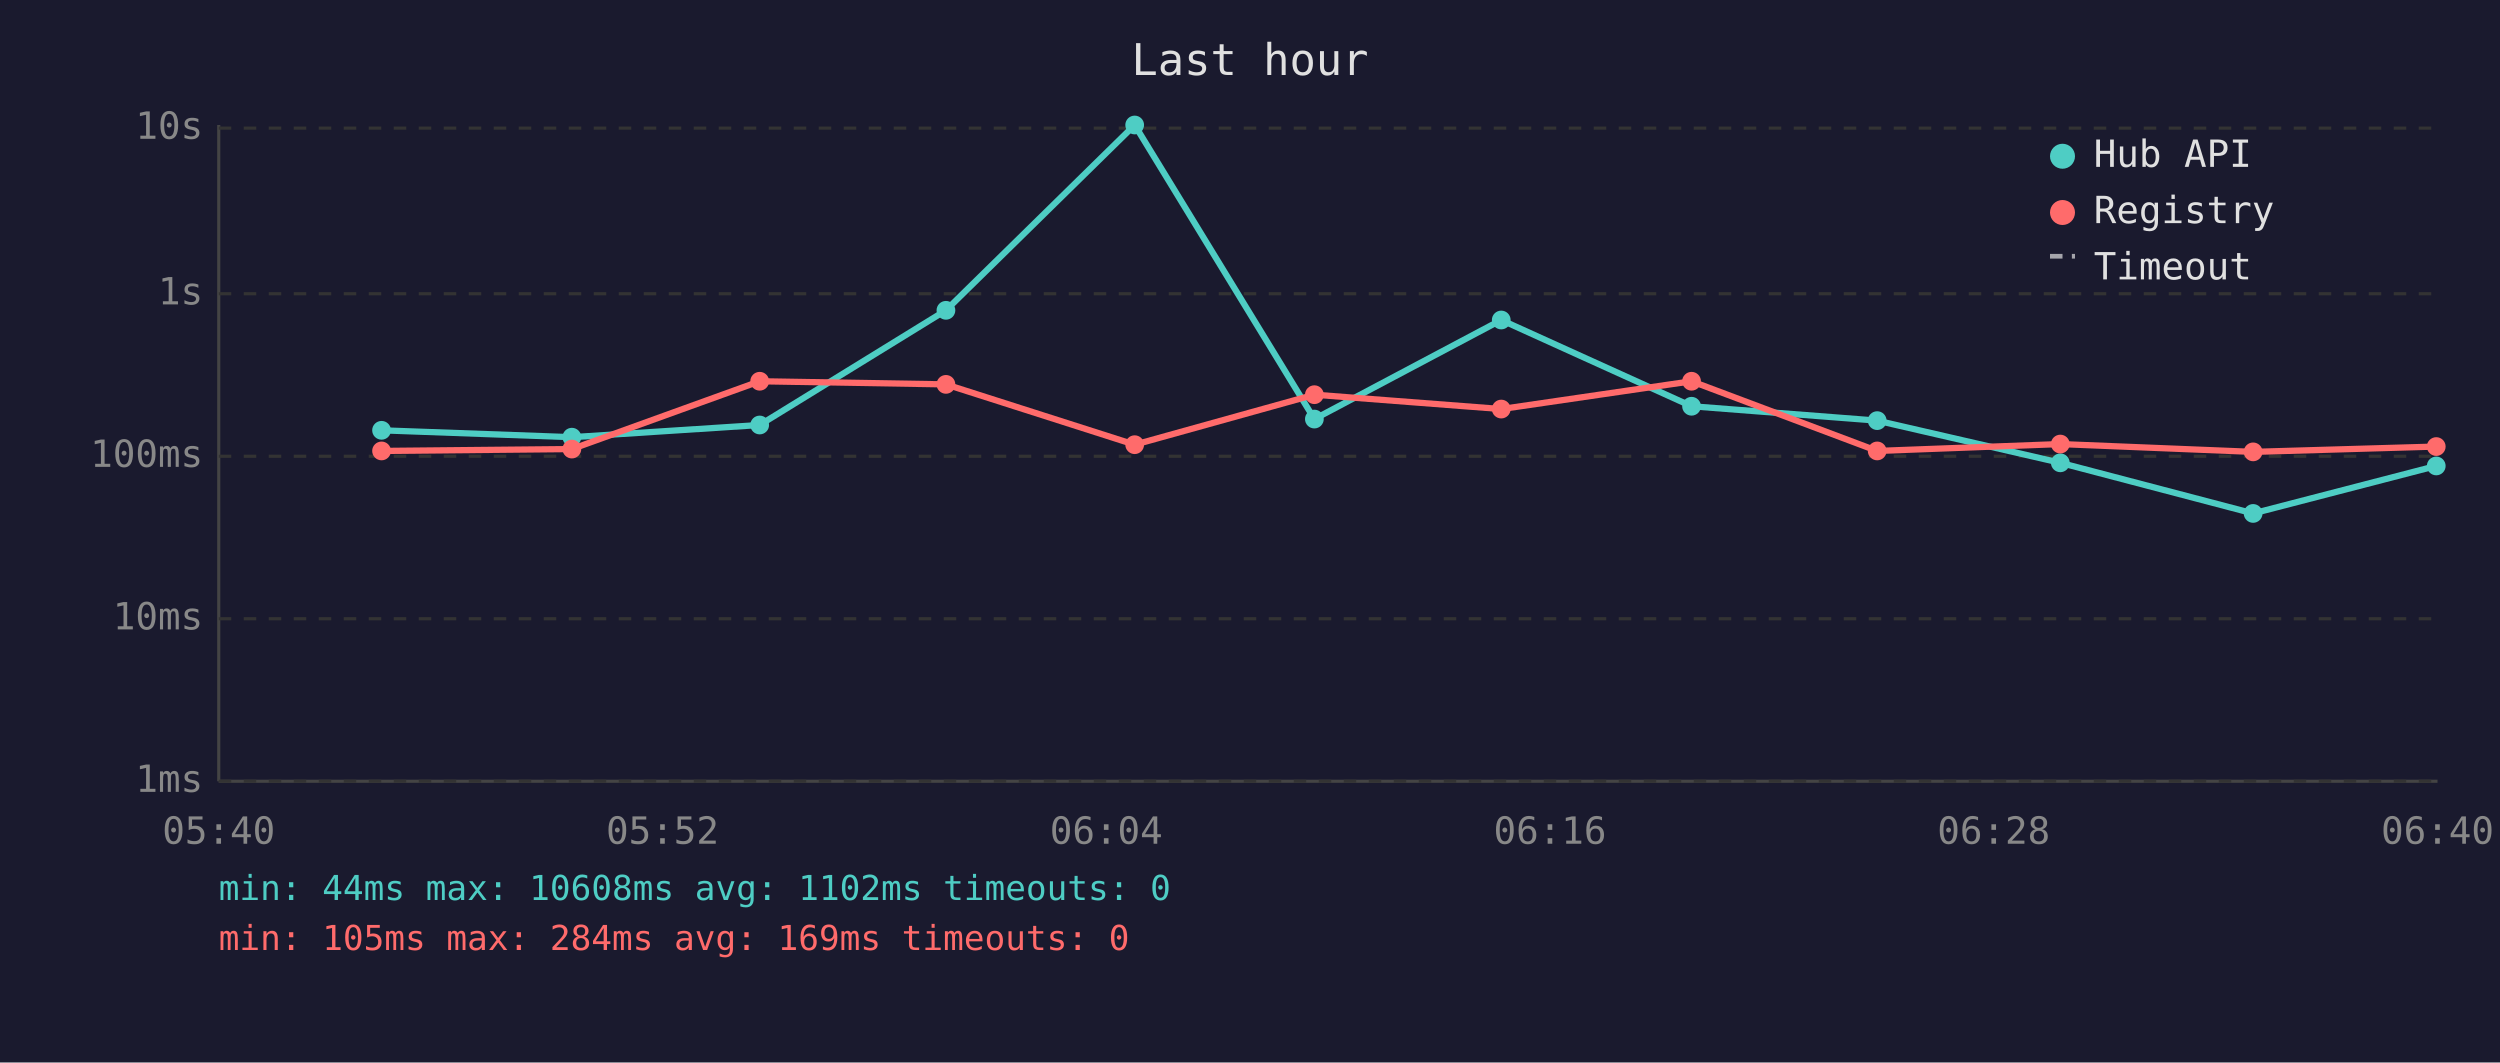
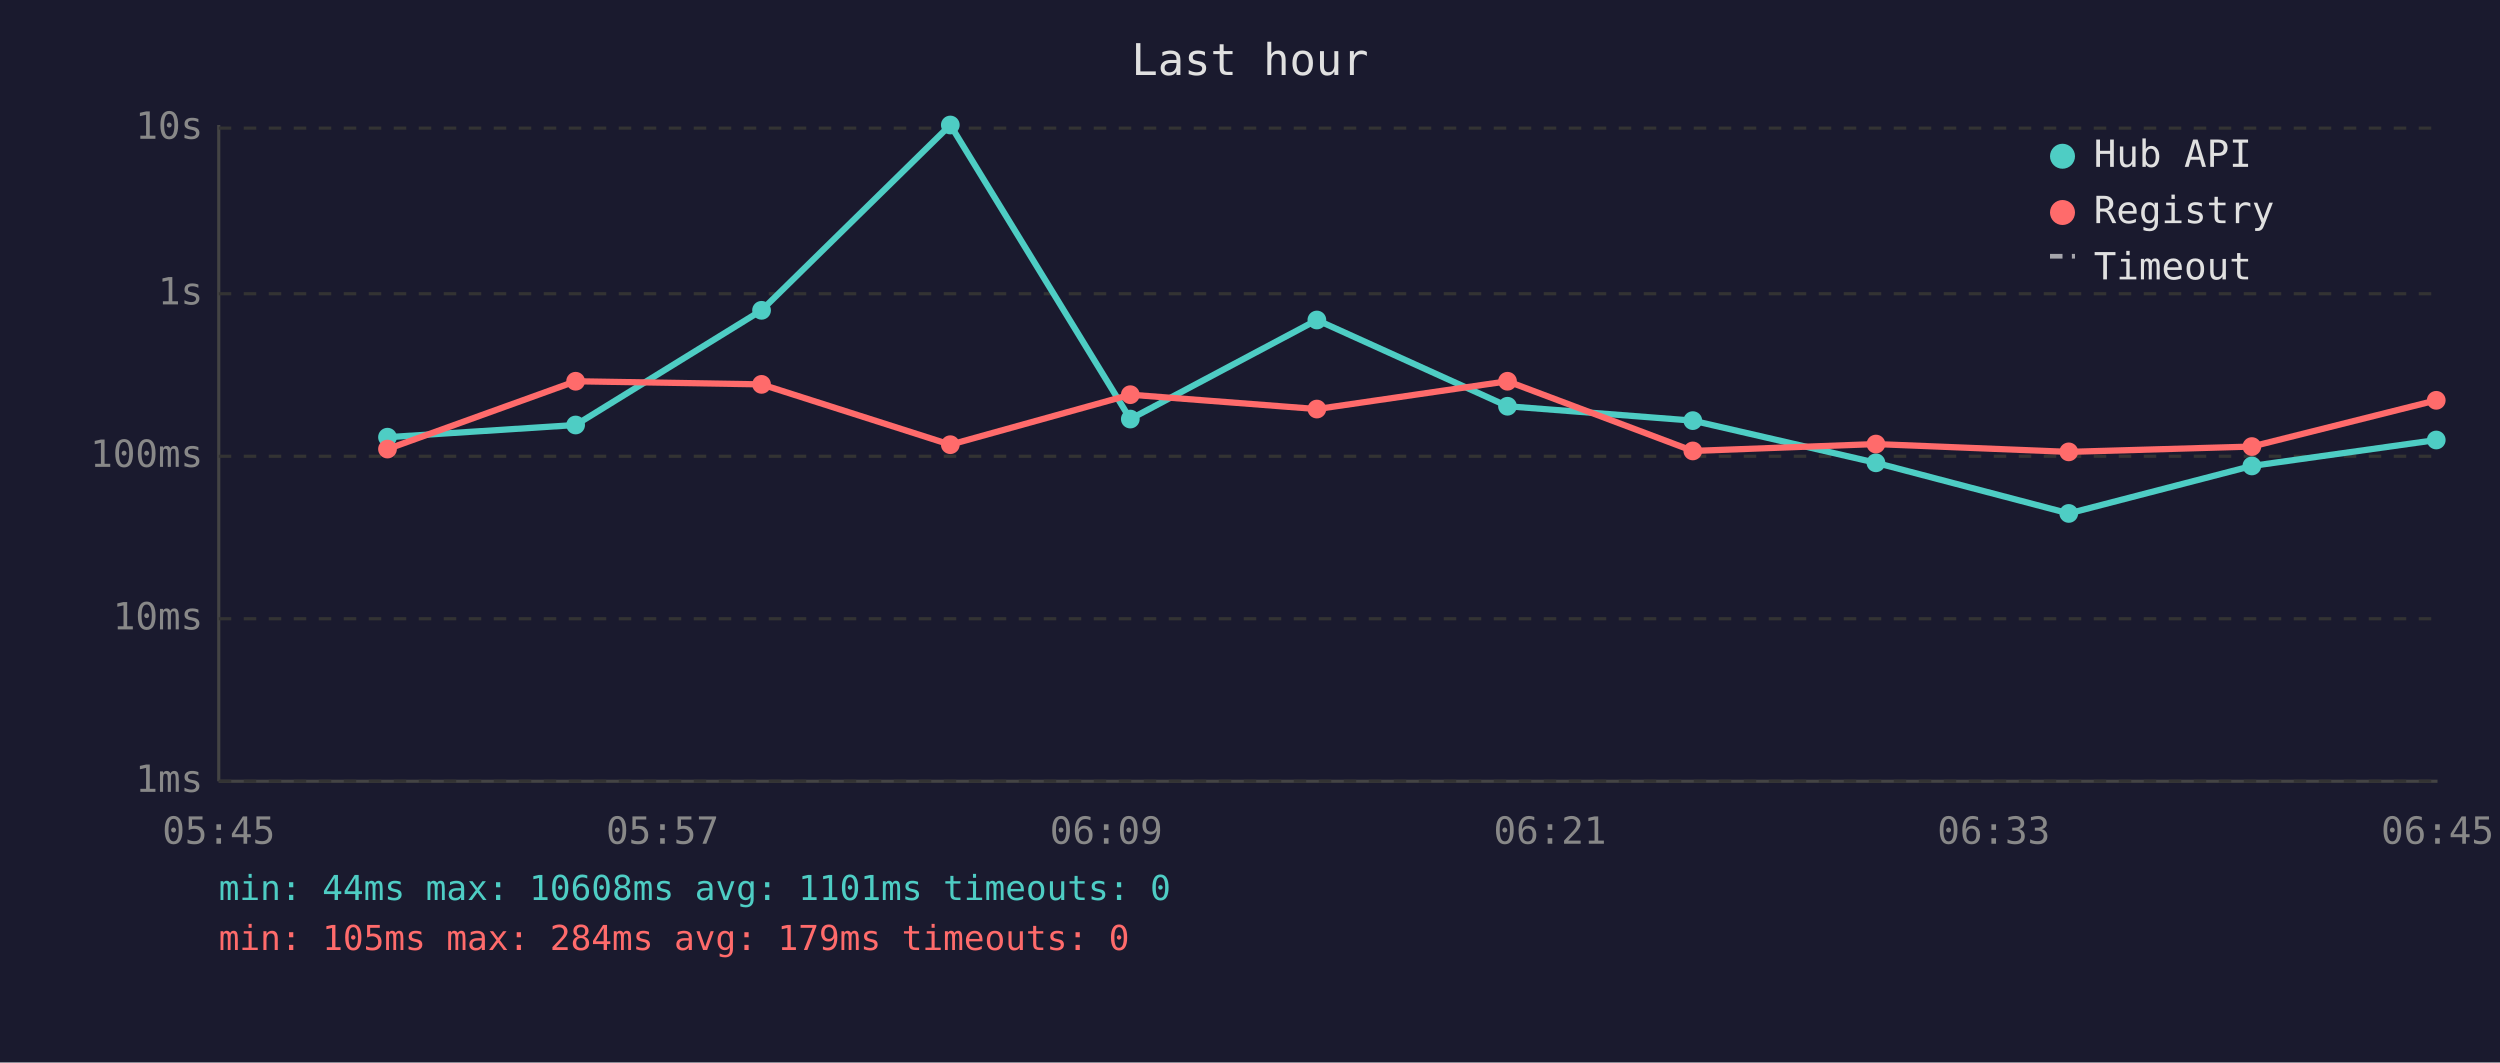
<svg xmlns="http://www.w3.org/2000/svg" viewBox="0 0 800 340" font-family="monospace" font-size="12">
  <rect width="800" height="340" fill="#1a1a2e" />
  <text x="400" y="24" fill="#e0e0e0" font-size="14" text-anchor="middle">Last hour</text>
  <line x1="70" y1="40" x2="70" y2="250" stroke="#444" stroke-width="1" />
  <line x1="70" y1="250" x2="780" y2="250" stroke="#444" stroke-width="1" />
  <line x1="70" y1="250" x2="780" y2="250" stroke="#333" stroke-width="1" stroke-dasharray="4" />
  <text x="65" y="250" fill="#888" text-anchor="end" dominant-baseline="middle">1ms</text>
  <line x1="70" y1="198" x2="780" y2="198" stroke="#333" stroke-width="1" stroke-dasharray="4" />
  <text x="65" y="198" fill="#888" text-anchor="end" dominant-baseline="middle">10ms</text>
  <line x1="70" y1="146" x2="780" y2="146" stroke="#333" stroke-width="1" stroke-dasharray="4" />
  <text x="65" y="146" fill="#888" text-anchor="end" dominant-baseline="middle">100ms</text>
  <line x1="70" y1="94" x2="780" y2="94" stroke="#333" stroke-width="1" stroke-dasharray="4" />
  <text x="65" y="94" fill="#888" text-anchor="end" dominant-baseline="middle">1s</text>
  <line x1="70" y1="41" x2="780" y2="41" stroke="#333" stroke-width="1" stroke-dasharray="4" />
  <text x="65" y="41" fill="#888" text-anchor="end" dominant-baseline="middle">10s</text>
-   <text x="70" y="270" fill="#888" text-anchor="middle">05:40</text>
-   <text x="212" y="270" fill="#888" text-anchor="middle">05:52</text>
-   <text x="354" y="270" fill="#888" text-anchor="middle">06:04</text>
-   <text x="496" y="270" fill="#888" text-anchor="middle">06:16</text>
-   <text x="638" y="270" fill="#888" text-anchor="middle">06:28</text>
-   <text x="780" y="270" fill="#888" text-anchor="middle">06:40</text>
-   <polyline points="122.1,137.7 183.0,139.9 243.1,136.0 302.7,99.3 363.1,40.0 420.6,134.1 480.4,102.4 541.3,130.0 600.7,134.6 659.3,148.1 721.0,164.3 779.6,149.1" fill="none" stroke="#4ecdc4" stroke-width="2" opacity="1" />
-   <circle cx="122.1" cy="137.7" r="3" fill="#4ecdc4" />
-   <circle cx="183.0" cy="139.9" r="3" fill="#4ecdc4" />
-   <circle cx="243.1" cy="136.0" r="3" fill="#4ecdc4" />
-   <circle cx="302.7" cy="99.3" r="3" fill="#4ecdc4" />
-   <circle cx="363.1" cy="40.0" r="3" fill="#4ecdc4" />
-   <circle cx="420.6" cy="134.1" r="3" fill="#4ecdc4" />
-   <circle cx="480.4" cy="102.4" r="3" fill="#4ecdc4" />
-   <circle cx="541.3" cy="130.0" r="3" fill="#4ecdc4" />
-   <circle cx="600.7" cy="134.6" r="3" fill="#4ecdc4" />
-   <circle cx="659.3" cy="148.1" r="3" fill="#4ecdc4" />
-   <circle cx="721.0" cy="164.3" r="3" fill="#4ecdc4" />
-   <circle cx="779.6" cy="149.1" r="3" fill="#4ecdc4" />
-   <polyline points="122.1,144.3 183.0,143.7 243.1,122.0 302.7,123.0 363.1,142.3 420.6,126.3 480.4,130.9 541.3,122.0 600.7,144.3 659.3,142.1 721.0,144.6 779.6,142.9" fill="none" stroke="#ff6b6b" stroke-width="2" opacity="1" />
-   <circle cx="122.1" cy="144.3" r="3" fill="#ff6b6b" />
-   <circle cx="183.0" cy="143.7" r="3" fill="#ff6b6b" />
-   <circle cx="243.1" cy="122.0" r="3" fill="#ff6b6b" />
-   <circle cx="302.7" cy="123.0" r="3" fill="#ff6b6b" />
-   <circle cx="363.1" cy="142.3" r="3" fill="#ff6b6b" />
-   <circle cx="420.6" cy="126.3" r="3" fill="#ff6b6b" />
-   <circle cx="480.4" cy="130.9" r="3" fill="#ff6b6b" />
-   <circle cx="541.3" cy="122.0" r="3" fill="#ff6b6b" />
-   <circle cx="600.7" cy="144.3" r="3" fill="#ff6b6b" />
-   <circle cx="659.3" cy="142.1" r="3" fill="#ff6b6b" />
-   <circle cx="721.0" cy="144.6" r="3" fill="#ff6b6b" />
-   <circle cx="779.6" cy="142.9" r="3" fill="#ff6b6b" />
+   <text x="70" y="270" fill="#888" text-anchor="middle">05:45</text>
+   <text x="212" y="270" fill="#888" text-anchor="middle">05:57</text>
+   <text x="354" y="270" fill="#888" text-anchor="middle">06:09</text>
+   <text x="496" y="270" fill="#888" text-anchor="middle">06:21</text>
+   <text x="638" y="270" fill="#888" text-anchor="middle">06:33</text>
+   <text x="780" y="270" fill="#888" text-anchor="middle">06:45</text>
+   <polyline points="124.0,139.9 184.2,136.0 243.7,99.3 304.1,40.0 361.7,134.1 421.4,102.4 482.4,130.0 541.7,134.6 600.3,148.1 662.0,164.3 720.6,149.1 779.6,140.8" fill="none" stroke="#4ecdc4" stroke-width="2" opacity="1" />
+   <circle cx="124.0" cy="139.9" r="3" fill="#4ecdc4" />
+   <circle cx="184.2" cy="136.0" r="3" fill="#4ecdc4" />
+   <circle cx="243.7" cy="99.3" r="3" fill="#4ecdc4" />
+   <circle cx="304.1" cy="40.0" r="3" fill="#4ecdc4" />
+   <circle cx="361.7" cy="134.1" r="3" fill="#4ecdc4" />
+   <circle cx="421.4" cy="102.4" r="3" fill="#4ecdc4" />
+   <circle cx="482.4" cy="130.0" r="3" fill="#4ecdc4" />
+   <circle cx="541.7" cy="134.6" r="3" fill="#4ecdc4" />
+   <circle cx="600.3" cy="148.1" r="3" fill="#4ecdc4" />
+   <circle cx="662.0" cy="164.3" r="3" fill="#4ecdc4" />
+   <circle cx="720.6" cy="149.1" r="3" fill="#4ecdc4" />
+   <circle cx="779.6" cy="140.8" r="3" fill="#4ecdc4" />
+   <polyline points="124.0,143.7 184.2,122.0 243.7,123.0 304.1,142.3 361.7,126.3 421.4,130.9 482.4,122.0 541.7,144.3 600.3,142.1 662.0,144.6 720.6,142.9 779.6,128.1" fill="none" stroke="#ff6b6b" stroke-width="2" opacity="1" />
+   <circle cx="124.0" cy="143.7" r="3" fill="#ff6b6b" />
+   <circle cx="184.2" cy="122.0" r="3" fill="#ff6b6b" />
+   <circle cx="243.7" cy="123.0" r="3" fill="#ff6b6b" />
+   <circle cx="304.1" cy="142.3" r="3" fill="#ff6b6b" />
+   <circle cx="361.7" cy="126.3" r="3" fill="#ff6b6b" />
+   <circle cx="421.4" cy="130.9" r="3" fill="#ff6b6b" />
+   <circle cx="482.4" cy="122.0" r="3" fill="#ff6b6b" />
+   <circle cx="541.7" cy="144.3" r="3" fill="#ff6b6b" />
+   <circle cx="600.3" cy="142.1" r="3" fill="#ff6b6b" />
+   <circle cx="662.0" cy="144.6" r="3" fill="#ff6b6b" />
+   <circle cx="720.6" cy="142.9" r="3" fill="#ff6b6b" />
+   <circle cx="779.6" cy="128.1" r="3" fill="#ff6b6b" />
  <circle cx="660" cy="50" r="4" fill="#4ecdc4" />
  <text x="670" y="50" fill="#e0e0e0" dominant-baseline="middle">Hub API</text>
  <circle cx="660" cy="68" r="4" fill="#ff6b6b" />
  <text x="670" y="68" fill="#e0e0e0" dominant-baseline="middle">Registry</text>
  <line x1="656" y1="82" x2="664" y2="82" stroke="#e0e0e0" stroke-width="1.5" stroke-dasharray="4,3" opacity="0.7" />
  <text x="670" y="86" fill="#e0e0e0" dominant-baseline="middle">Timeout</text>
-   <text x="70" y="288" fill="#4ecdc4" font-size="11">min: 44ms  max: 10608ms  avg: 1102ms  timeouts: 0</text>
-   <text x="70" y="304" fill="#ff6b6b" font-size="11">min: 105ms  max: 284ms  avg: 169ms  timeouts: 0</text>
+   <text x="70" y="288" fill="#4ecdc4" font-size="11">min: 44ms  max: 10608ms  avg: 1101ms  timeouts: 0</text>
+   <text x="70" y="304" fill="#ff6b6b" font-size="11">min: 105ms  max: 284ms  avg: 179ms  timeouts: 0</text>
</svg>
